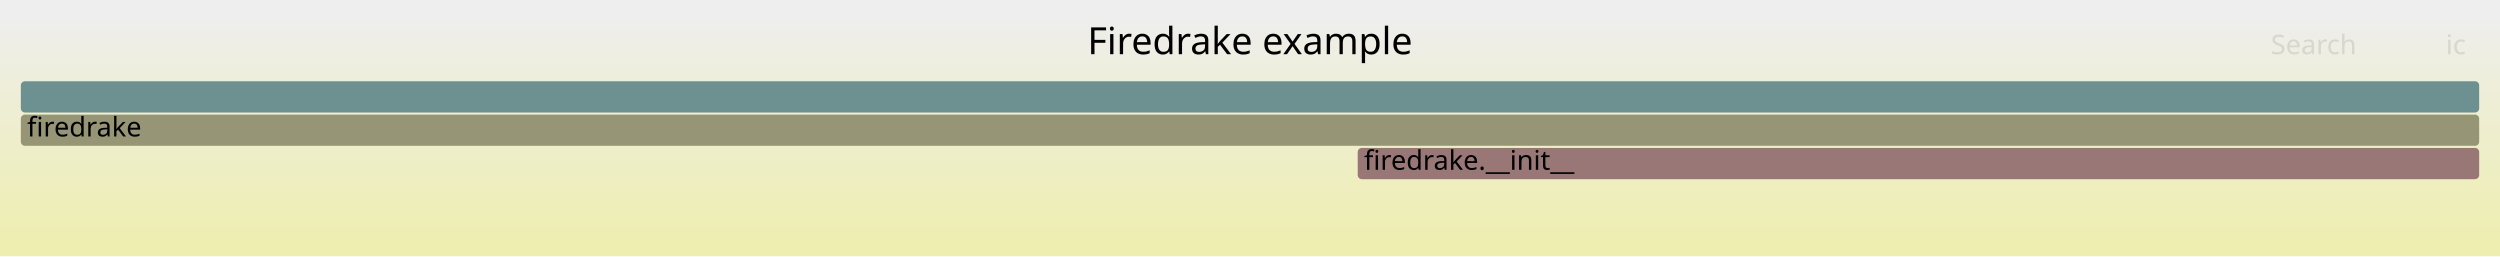
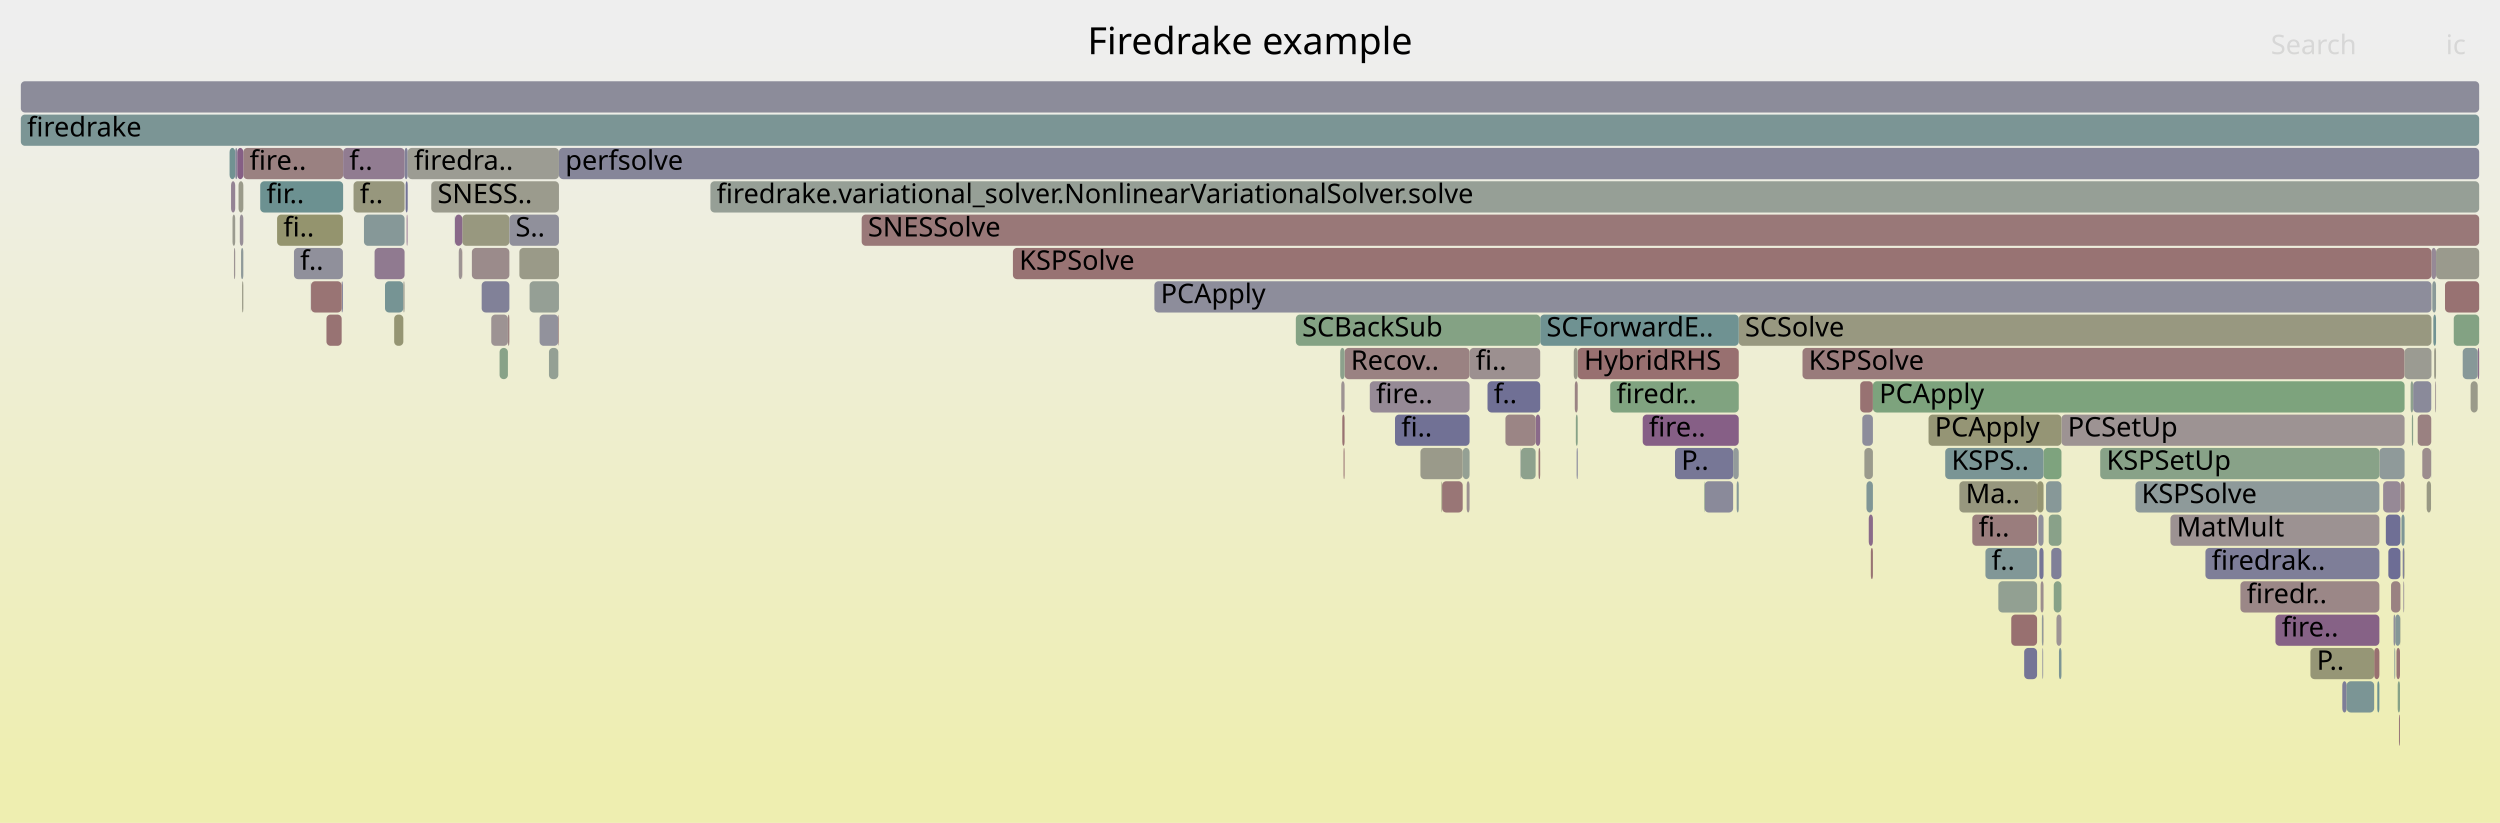
- <svg xmlns="http://www.w3.org/2000/svg" version="1.1" width="1200" height="123" viewBox="0 0 1200 123">
+ <svg xmlns="http://www.w3.org/2000/svg" version="1.1" width="1200" height="395" viewBox="0 0 1200 395">
  <defs>
    <linearGradient id="background" y1="0" y2="1" x1="0" x2="0">
      <stop stop-color="#eeeeee" offset="5%" />
      <stop stop-color="#eeeeb0" offset="95%" />
    </linearGradient>
  </defs>
  <style type="text/css">
	text { font-family:Verdana; font-size:13px; fill:rgb(0,0,0); }
	#search, #ignorecase { opacity:0.1; cursor:pointer; }
	#search:hover, #search.show, #ignorecase:hover, #ignorecase.show { opacity:1; }
	#subtitle { text-anchor:middle; font-color:rgb(160,160,160); }
	#title { text-anchor:middle; font-size:18px}
	#unzoom { cursor:pointer; }
	#frames &gt; *:hover { stroke:black; stroke-width:0.5; cursor:pointer; }
	.hide { display:none; }
	.parent { opacity:0.5; }
</style>
-   <rect x="0.0" y="0" width="1200.0" height="123.0" fill="url(#background)" />
+   <rect x="0.0" y="0" width="1200.0" height="395.0" fill="url(#background)" />
  <text id="title" x="600.00" y="26">Firedrake example</text>
-   <text id="details" x="10.00" y="105"> </text>
+   <text id="details" x="10.00" y="377"> </text>
  <text id="unzoom" x="10.00" y="26" class="hide">Reset Zoom</text>
  <text id="search" x="1090.00" y="26">Search</text>
  <text id="ignorecase" x="1174.00" y="26">ic</text>
-   <text id="matched" x="1090.00" y="105"> </text>
+   <text id="matched" x="1090.00" y="377"> </text>
  <g id="frames">
    <g>
-       <rect x="651.7" y="71" width="538.3" height="15.0" fill="rgb(152.961,119.365,119.365)" rx="2" ry="2" />
-       <text x="654.73" y="81.5">firedrake.__init__</text>
-     </g>
-     <g>
-       <rect x="10.0" y="39" width="1180.0" height="15.0" fill="rgb(108.989,145.293,145.293)" rx="2" ry="2" />
+       <rect x="194.7" y="87" width="1.0" height="15.0" fill="rgb(114.708,114.708,149.621)" rx="2" ry="2" />
+       <text x="197.72" y="97.5" />
+     </g>
+     <g>
+       <rect x="1151.5" y="343" width="0.5" height="15.0" fill="rgb(153.294,121.921,121.921)" rx="2" ry="2" />
+       <text x="1154.45" y="353.5" />
+     </g>
+     <g>
+       <rect x="207.0" y="87" width="61.3" height="15.0" fill="rgb(154.546,154.546,141.26)" rx="2" ry="2" />
+       <text x="210.00" y="97.5">SNESS..</text>
+     </g>
+     <g>
+       <rect x="124.9" y="87" width="39.8" height="15.0" fill="rgb(107.888,145.008,145.008)" rx="2" ry="2" />
+       <text x="127.91" y="97.5">fir..</text>
+     </g>
+     <g>
+       <rect x="169.7" y="87" width="24.5" height="15.0" fill="rgb(151.212,151.212,125.103)" rx="2" ry="2" />
+       <text x="172.71" y="97.5">f..</text>
+     </g>
+     <g>
+       <rect x="116.8" y="71" width="47.9" height="15.0" fill="rgb(154.161,128.565,128.565)" rx="2" ry="2" />
+       <text x="119.80" y="81.5">fire..</text>
+     </g>
+     <g>
+       <rect x="1164.8" y="231" width="2.1" height="15.0" fill="rgb(152.64,152.64,132.023)" rx="2" ry="2" />
+       <text x="1167.80" y="241.5" />
+     </g>
+     <g>
+       <rect x="644.9" y="215" width="0.5" height="15.0" fill="rgb(152.523,116.012,116.012)" rx="2" ry="2" />
+       <text x="647.87" y="225.5" />
+     </g>
+     <g>
+       <rect x="1124.3" y="327" width="2.1" height="15.0" fill="rgb(125.784,125.784,151.765)" rx="2" ry="2" />
+       <text x="1127.33" y="337.5" />
+     </g>
+     <g>
+       <rect x="946.7" y="247" width="31.1" height="15.0" fill="rgb(153.642,124.589,124.589)" rx="2" ry="2" />
+       <text x="949.74" y="257.5">fi..</text>
+     </g>
+     <g>
+       <rect x="1168.9" y="183" width="0.4" height="15.0" fill="rgb(156.241,144.513,144.513)" rx="2" ry="2" />
+       <text x="1171.86" y="193.5" />
+     </g>
+     <g>
+       <rect x="804.0" y="215" width="27.9" height="15.0" fill="rgb(118.737,118.737,150.401)" rx="2" ry="2" />
+       <text x="807.03" y="225.5">P..</text>
+     </g>
+     <g>
+       <rect x="194.2" y="71" width="1.5" height="15.0" fill="rgb(129.068,129.068,152.4)" rx="2" ry="2" />
+       <text x="197.22" y="81.5" />
+     </g>
+     <g>
+       <rect x="714.0" y="183" width="25.3" height="15.0" fill="rgb(111.995,111.995,149.096)" rx="2" ry="2" />
+       <text x="716.98" y="193.5">f..</text>
+     </g>
+     <g>
+       <rect x="1158.3" y="183" width="8.7" height="15.0" fill="rgb(137.609,137.609,154.053)" rx="2" ry="2" />
+       <text x="1161.28" y="193.5" />
+     </g>
+     <g>
+       <rect x="892.9" y="183" width="6.1" height="15.0" fill="rgb(152.253,113.939,113.939)" rx="2" ry="2" />
+       <text x="895.86" y="193.5" />
+     </g>
+     <g>
+       <rect x="1157.1" y="183" width="1.2" height="15.0" fill="rgb(141.746,160.646,141.746)" rx="2" ry="2" />
+       <text x="1160.05" y="193.5" />
+     </g>
+     <g>
+       <rect x="1177.8" y="151" width="12.2" height="15.0" fill="rgb(131.228,162.358,131.228)" rx="2" ry="2" />
+       <text x="1180.84" y="161.5" />
+     </g>
+     <g>
+       <rect x="1139.6" y="311" width="2.5" height="15.0" fill="rgb(152.018,112.135,112.135)" rx="2" ry="2" />
+       <text x="1142.63" y="321.5" />
+     </g>
+     <g>
+       <rect x="115.7" y="119" width="1.1" height="15.0" fill="rgb(143.059,154.126,154.126)" rx="2" ry="2" />
+       <text x="118.67" y="129.5" />
+     </g>
+     <g>
+       <rect x="1169.3" y="119" width="20.7" height="15.0" fill="rgb(154.453,154.453,140.81)" rx="2" ry="2" />
+       <text x="1172.29" y="129.5" />
+     </g>
+     <g>
+       <rect x="756.8" y="215" width="0.5" height="15.0" fill="rgb(125.871,125.871,151.781)" rx="2" ry="2" />
+       <text x="759.84" y="225.5" />
+     </g>
+     <g>
+       <rect x="149.2" y="135" width="0.1" height="15.0" fill="rgb(122.168,122.168,151.065)" rx="2" ry="2" />
+       <text x="152.17" y="145.5" />
+     </g>
+     <g>
+       <rect x="788.5" y="199" width="46.1" height="15.0" fill="rgb(133.541,95.325,133.541)" rx="2" ry="2" />
+       <text x="791.47" y="209.5">fire..</text>
+     </g>
+     <g>
+       <rect x="657.5" y="183" width="47.9" height="15.0" fill="rgb(150.217,138.056,150.217)" rx="2" ry="2" />
+       <text x="660.52" y="193.5">fire..</text>
+     </g>
+     <g>
+       <rect x="834.6" y="151" width="332.5" height="15.0" fill="rgb(151.791,151.791,127.911)" rx="2" ry="2" />
+       <text x="837.60" y="161.5">SCSolve</text>
+     </g>
+     <g>
+       <rect x="739.3" y="151" width="95.3" height="15.0" fill="rgb(110.956,145.803,145.803)" rx="2" ry="2" />
+       <text x="742.31" y="161.5">SCForwardE..</text>
+     </g>
+     <g>
+       <rect x="10.0" y="55" width="1180.0" height="15.0" fill="rgb(122.766,148.865,148.865)" rx="2" ry="2" />
+       <text x="13.00" y="65.5">firedrake</text>
+     </g>
+     <g>
+       <rect x="110.2" y="71" width="2.7" height="15.0" fill="rgb(112.665,146.247,146.247)" rx="2" ry="2" />
+       <text x="113.21" y="81.5" />
+     </g>
+     <g>
+       <rect x="1153.6" y="279" width="0.4" height="15.0" fill="rgb(151.436,141.181,151.436)" rx="2" ry="2" />
+       <text x="1156.64" y="289.5" />
+     </g>
+     <g>
+       <rect x="983.4" y="247" width="6.1" height="15.0" fill="rgb(137.232,161.381,137.232)" rx="2" ry="2" />
+       <text x="986.36" y="257.5" />
+     </g>
+     <g>
+       <rect x="249.3" y="119" width="19.0" height="15.0" fill="rgb(153.543,153.543,136.402)" rx="2" ry="2" />
+       <text x="252.31" y="129.5" />
+     </g>
+     <g>
+       <rect x="221.8" y="119" width="0.1" height="15.0" fill="rgb(153.083,120.304,120.304)" rx="2" ry="2" />
+       <text x="224.81" y="129.5" />
+     </g>
+     <g>
+       <rect x="980.7" y="295" width="0.2" height="15.0" fill="rgb(155.361,137.769,137.769)" rx="2" ry="2" />
+       <text x="983.75" y="305.5" />
+     </g>
+     <g>
+       <rect x="730.0" y="215" width="7.1" height="15.0" fill="rgb(140.708,160.815,140.708)" rx="2" ry="2" />
+       <text x="733.02" y="225.5" />
+     </g>
+     <g>
+       <rect x="987.1" y="295" width="2.4" height="15.0" fill="rgb(156.642,147.59,147.59)" rx="2" ry="2" />
+       <text x="990.05" y="305.5" />
+     </g>
+     <g>
+       <rect x="112.9" y="71" width="1.0" height="15.0" fill="rgb(136.26,136.26,153.792)" rx="2" ry="2" />
+       <text x="115.95" y="81.5" />
+     </g>
+     <g>
+       <rect x="1152.1" y="295" width="0.1" height="15.0" fill="rgb(148.754,148.754,113.193)" rx="2" ry="2" />
+       <text x="1155.06" y="305.5" />
+     </g>
+     <g>
+       <rect x="818.2" y="231" width="13.7" height="15.0" fill="rgb(137.884,137.884,154.107)" rx="2" ry="2" />
+       <text x="821.18" y="241.5" />
+     </g>
+     <g>
+       <rect x="1189.3" y="167" width="0.7" height="15.0" fill="rgb(139.579,110.796,139.579)" rx="2" ry="2" />
+       <text x="1192.34" y="177.5" />
+     </g>
+     <g>
+       <rect x="1126.4" y="327" width="13.2" height="15.0" fill="rgb(123.231,148.986,148.986)" rx="2" ry="2" />
+       <text x="1129.39" y="337.5" />
+     </g>
+     <g>
+       <rect x="1141.1" y="327" width="1.0" height="15.0" fill="rgb(107.549,144.92,144.92)" rx="2" ry="2" />
+       <text x="1144.15" y="337.5" />
+     </g>
+     <g>
+       <rect x="1160.5" y="199" width="6.5" height="15.0" fill="rgb(154.251,129.257,129.257)" rx="2" ry="2" />
+       <text x="1163.50" y="209.5" />
+     </g>
+     <g>
+       <rect x="757.3" y="167" width="77.3" height="15.0" fill="rgb(152.038,112.292,112.292)" rx="2" ry="2" />
+       <text x="760.33" y="177.5">HybridRHS</text>
+     </g>
+     <g>
+       <rect x="645.4" y="167" width="60.0" height="15.0" fill="rgb(154.413,130.497,130.497)" rx="2" ry="2" />
+       <text x="648.40" y="177.5">Recov..</text>
+     </g>
+     <g>
+       <rect x="971.6" y="311" width="6.2" height="15.0" fill="rgb(117.002,117.002,150.065)" rx="2" ry="2" />
+       <text x="974.58" y="321.5" />
+     </g>
+     <g>
+       <rect x="239.8" y="167" width="4.0" height="15.0" fill="rgb(136.494,161.501,136.494)" rx="2" ry="2" />
+       <text x="242.82" y="177.5" />
+     </g>
+     <g>
+       <rect x="1185.9" y="183" width="3.4" height="15.0" fill="rgb(153.851,153.851,137.891)" rx="2" ry="2" />
+       <text x="1188.88" y="193.5" />
+     </g>
+     <g>
+       <rect x="980.9" y="215" width="8.6" height="15.0" fill="rgb(125.9,163.226,125.9)" rx="2" ry="2" />
+       <text x="983.89" y="225.5" />
+     </g>
+     <g>
+       <rect x="1149.7" y="295" width="2.4" height="15.0" fill="rgb(132.308,151.339,151.339)" rx="2" ry="2" />
+       <text x="1152.69" y="305.5" />
+     </g>
+     <g>
+       <rect x="189.2" y="151" width="4.4" height="15.0" fill="rgb(149.058,149.058,114.665)" rx="2" ry="2" />
+       <text x="192.20" y="161.5" />
+     </g>
+     <g>
+       <rect x="341.0" y="87" width="849.0" height="15.0" fill="rgb(150.429,159.232,150.429)" rx="2" ry="2" />
+       <text x="343.97" y="97.5">firedrake.variational_solver.NonlinearVariationalSolver.solve</text>
+     </g>
+     <g>
+       <rect x="1168.4" y="167" width="0.9" height="15.0" fill="rgb(153.726,153.726,137.29)" rx="2" ry="2" />
+       <text x="1171.43" y="177.5" />
+     </g>
+     <g>
+       <rect x="1152.2" y="231" width="2.0" height="15.0" fill="rgb(155.042,135.319,135.319)" rx="2" ry="2" />
+       <text x="1155.21" y="241.5" />
+     </g>
+     <g>
+       <rect x="899.0" y="183" width="255.2" height="15.0" fill="rgb(125.04,163.366,125.04)" rx="2" ry="2" />
+       <text x="902.04" y="193.5">PCApply</text>
+     </g>
+     <g>
+       <rect x="263.5" y="167" width="4.5" height="15.0" fill="rgb(148.267,159.585,148.267)" rx="2" ry="2" />
+       <text x="266.54" y="177.5" />
+     </g>
+     <g>
+       <rect x="1167.1" y="119" width="2.2" height="15.0" fill="rgb(149.774,136.92,149.774)" rx="2" ry="2" />
+       <text x="1170.06" y="129.5" />
+     </g>
+     <g>
+       <rect x="1148.9" y="295" width="0.8" height="15.0" fill="rgb(143.096,143.096,155.115)" rx="2" ry="2" />
+       <text x="1151.94" y="305.5" />
+     </g>
+     <g>
+       <rect x="978.4" y="247" width="2.5" height="15.0" fill="rgb(144.035,144.035,155.297)" rx="2" ry="2" />
+       <text x="981.37" y="257.5" />
+     </g>
+     <g>
+       <rect x="141.1" y="119" width="23.5" height="15.0" fill="rgb(144.079,144.079,155.306)" rx="2" ry="2" />
+       <text x="144.09" y="129.5">f..</text>
+     </g>
+     <g>
+       <rect x="865.2" y="167" width="289.0" height="15.0" fill="rgb(153.447,123.092,123.092)" rx="2" ry="2" />
+       <text x="868.17" y="177.5">KSPSolve</text>
+     </g>
+     <g>
+       <rect x="149.3" y="135" width="14.7" height="15.0" fill="rgb(152.551,116.228,116.228)" rx="2" ry="2" />
+       <text x="152.31" y="145.5" />
+     </g>
+     <g>
+       <rect x="1167.5" y="135" width="1.8" height="15.0" fill="rgb(138.137,152.85,152.85)" rx="2" ry="2" />
+       <text x="1170.52" y="145.5" />
+     </g>
+     <g>
+       <rect x="110.9" y="87" width="2.0" height="15.0" fill="rgb(147.63,131.427,147.63)" rx="2" ry="2" />
+       <text x="113.91" y="97.5" />
+     </g>
+     <g>
+       <rect x="979.5" y="279" width="1.4" height="15.0" fill="rgb(155.848,141.502,141.502)" rx="2" ry="2" />
+       <text x="982.51" y="289.5" />
+     </g>
+     <g>
+       <rect x="705.4" y="167" width="33.9" height="15.0" fill="rgb(156.163,143.916,143.916)" rx="2" ry="2" />
+       <text x="708.36" y="177.5">fi..</text>
+     </g>
+     <g>
+       <rect x="1041.8" y="247" width="100.3" height="15.0" fill="rgb(156.378,145.563,145.563)" rx="2" ry="2" />
+       <text x="1044.78" y="257.5">MatMult</text>
+     </g>
+     <g>
+       <rect x="933.7" y="215" width="47.2" height="15.0" fill="rgb(121.66,148.579,148.579)" rx="2" ry="2" />
+       <text x="936.73" y="225.5">KSPS..</text>
+     </g>
+     <g>
+       <rect x="985.8" y="279" width="3.7" height="15.0" fill="rgb(134.649,161.801,134.649)" rx="2" ry="2" />
+       <text x="988.82" y="289.5" />
+     </g>
+     <g>
+       <rect x="977.8" y="231" width="3.1" height="15.0" fill="rgb(149.013,149.013,114.446)" rx="2" ry="2" />
+       <text x="980.79" y="241.5" />
+     </g>
+     <g>
+       <rect x="1109.0" y="311" width="30.6" height="15.0" fill="rgb(149.743,149.743,117.983)" rx="2" ry="2" />
+       <text x="1112.04" y="321.5">P..</text>
+     </g>
+     <g>
+       <rect x="221.9" y="103" width="22.6" height="15.0" fill="rgb(151.641,151.641,127.184)" rx="2" ry="2" />
+       <text x="224.91" y="113.5" />
+     </g>
+     <g>
+       <rect x="116.2" y="135" width="0.6" height="15.0" fill="rgb(153.085,153.085,134.183)" rx="2" ry="2" />
+       <text x="119.23" y="145.5" />
+     </g>
+     <g>
+       <rect x="179.8" y="119" width="14.4" height="15.0" fill="rgb(143.817,121.656,143.817)" rx="2" ry="2" />
+       <text x="182.76" y="129.5" />
+     </g>
+     <g>
+       <rect x="268.3" y="71" width="921.7" height="15.0" fill="rgb(133.582,133.582,153.274)" rx="2" ry="2" />
+       <text x="271.34" y="81.5">perfsolve</text>
+     </g>
+     <g>
+       <rect x="226.5" y="119" width="18.0" height="15.0" fill="rgb(155.47,138.604,138.604)" rx="2" ry="2" />
+       <text x="229.55" y="129.5" />
+     </g>
+     <g>
+       <rect x="669.6" y="199" width="35.8" height="15.0" fill="rgb(113.033,113.033,149.297)" rx="2" ry="2" />
+       <text x="672.63" y="209.5">fi..</text>
+     </g>
+     <g>
+       <rect x="1153.3" y="263" width="0.7" height="15.0" fill="rgb(129.266,129.266,152.439)" rx="2" ry="2" />
+       <text x="1156.28" y="273.5" />
+     </g>
+     <g>
+       <rect x="692.2" y="231" width="9.9" height="15.0" fill="rgb(152.81,118.208,118.208)" rx="2" ry="2" />
+       <text x="695.20" y="241.5" />
+     </g>
+     <g>
+       <rect x="1150.9" y="327" width="1.1" height="15.0" fill="rgb(135.204,161.711,135.204)" rx="2" ry="2" />
+       <text x="1153.87" y="337.5" />
+     </g>
+     <g>
+       <rect x="1143.9" y="231" width="8.3" height="15.0" fill="rgb(149.942,137.352,149.942)" rx="2" ry="2" />
+       <text x="1146.91" y="241.5" />
+     </g>
+     <g>
+       <rect x="164.7" y="71" width="29.5" height="15.0" fill="rgb(144.766,124.089,144.766)" rx="2" ry="2" />
+       <text x="167.69" y="81.5">f..</text>
+     </g>
+     <g>
+       <rect x="1058.6" y="263" width="83.5" height="15.0" fill="rgb(125.92,125.92,151.791)" rx="2" ry="2" />
+       <text x="1061.59" y="273.5">firedrak..</text>
+     </g>
+     <g>
+       <rect x="818.0" y="231" width="0.2" height="15.0" fill="rgb(128.66,162.776,128.66)" rx="2" ry="2" />
+       <text x="820.99" y="241.5" />
+     </g>
+     <g>
+       <rect x="174.7" y="103" width="19.5" height="15.0" fill="rgb(133.914,151.756,151.756)" rx="2" ry="2" />
+       <text x="177.74" y="113.5" />
+     </g>
+     <g>
+       <rect x="164.0" y="135" width="0.2" height="15.0" fill="rgb(153.237,121.487,121.487)" rx="2" ry="2" />
+       <text x="166.96" y="145.5" />
+     </g>
+     <g>
+       <rect x="1154.2" y="167" width="12.9" height="15.0" fill="rgb(155.423,155.423,145.514)" rx="2" ry="2" />
+       <text x="1157.18" y="177.5" />
+     </g>
+     <g>
+       <rect x="10.0" y="39" width="1180.0" height="15.0" fill="rgb(139.767,139.767,154.471)" rx="2" ry="2" />
      <text x="13.00" y="49.5" />
    </g>
    <g>
-       <rect x="10.0" y="55" width="1180.0" height="15.0" fill="rgb(149.914,149.914,118.815)" rx="2" ry="2" />
-       <text x="13.00" y="65.5">firedrake</text>
+       <rect x="1147.7" y="279" width="4.5" height="15.0" fill="rgb(154.329,129.852,129.852)" rx="2" ry="2" />
+       <text x="1150.69" y="289.5" />
+     </g>
+     <g>
+       <rect x="643.8" y="183" width="1.6" height="15.0" fill="rgb(156.539,146.802,146.802)" rx="2" ry="2" />
+       <text x="646.82" y="193.5" />
+     </g>
+     <g>
+       <rect x="980.1" y="295" width="0.6" height="15.0" fill="rgb(144.221,154.428,154.428)" rx="2" ry="2" />
+       <text x="983.08" y="305.5" />
+     </g>
+     <g>
+       <rect x="893.9" y="199" width="5.1" height="15.0" fill="rgb(140.868,140.868,154.684)" rx="2" ry="2" />
+       <text x="896.89" y="209.5" />
+     </g>
+     <g>
+       <rect x="218.3" y="103" width="0.1" height="15.0" fill="rgb(125.682,149.621,149.621)" rx="2" ry="2" />
+       <text x="221.29" y="113.5" />
+     </g>
+     <g>
+       <rect x="704.0" y="231" width="1.4" height="15.0" fill="rgb(156.285,144.853,144.853)" rx="2" ry="2" />
+       <text x="707.04" y="241.5" />
+     </g>
+     <g>
+       <rect x="833.6" y="231" width="1.0" height="15.0" fill="rgb(132.955,151.507,151.507)" rx="2" ry="2" />
+       <text x="836.55" y="241.5" />
+     </g>
+     <g>
+       <rect x="965.4" y="295" width="12.4" height="15.0" fill="rgb(152.002,112.012,112.012)" rx="2" ry="2" />
+       <text x="968.38" y="305.5" />
+     </g>
+     <g>
+       <rect x="1142.1" y="215" width="12.1" height="15.0" fill="rgb(142.999,154.111,154.111)" rx="2" ry="2" />
+       <text x="1145.11" y="225.5" />
+     </g>
+     <g>
+       <rect x="195.7" y="71" width="72.6" height="15.0" fill="rgb(155.763,155.763,147.157)" rx="2" ry="2" />
+       <text x="198.71" y="81.5">firedra..</text>
+     </g>
+     <g>
+       <rect x="184.8" y="135" width="8.8" height="15.0" fill="rgb(117.502,147.501,147.501)" rx="2" ry="2" />
+       <text x="187.79" y="145.5" />
+     </g>
+     <g>
+       <rect x="622.0" y="151" width="117.3" height="15.0" fill="rgb(132.115,162.214,132.115)" rx="2" ry="2" />
+       <text x="625.03" y="161.5">SCBackSub</text>
+     </g>
+     <g>
+       <rect x="978.9" y="263" width="2.0" height="15.0" fill="rgb(116.833,116.833,150.032)" rx="2" ry="2" />
+       <text x="981.94" y="273.5" />
+     </g>
+     <g>
+       <rect x="894.9" y="215" width="4.1" height="15.0" fill="rgb(154.234,154.234,139.75)" rx="2" ry="2" />
+       <text x="897.92" y="225.5" />
+     </g>
+     <g>
+       <rect x="691.9" y="231" width="0.3" height="15.0" fill="rgb(150.303,150.303,120.7)" rx="2" ry="2" />
+       <text x="694.92" y="241.5" />
+     </g>
+     <g>
+       <rect x="195.2" y="103" width="0.4" height="15.0" fill="rgb(135.486,100.307,135.486)" rx="2" ry="2" />
+       <text x="198.22" y="113.5" />
+     </g>
+     <g>
+       <rect x="254.2" y="135" width="14.1" height="15.0" fill="rgb(149.164,159.438,149.164)" rx="2" ry="2" />
+       <text x="257.16" y="145.5" />
+     </g>
+     <g>
+       <rect x="755.4" y="167" width="1.9" height="15.0" fill="rgb(153.753,153.753,137.419)" rx="2" ry="2" />
+       <text x="758.37" y="177.5" />
+     </g>
+     <g>
+       <rect x="113.9" y="71" width="2.9" height="15.0" fill="rgb(133.304,94.715,133.304)" rx="2" ry="2" />
+       <text x="116.94" y="81.5" />
+     </g>
+     <g>
+       <rect x="989.5" y="199" width="164.7" height="15.0" fill="rgb(156.543,146.83,146.83)" rx="2" ry="2" />
+       <text x="992.52" y="209.5">PCSetUp</text>
+     </g>
+     <g>
+       <rect x="738.5" y="215" width="0.8" height="15.0" fill="rgb(152.827,118.341,118.341)" rx="2" ry="2" />
+       <text x="741.46" y="225.5" />
+     </g>
+     <g>
+       <rect x="982.1" y="231" width="7.4" height="15.0" fill="rgb(134.74,151.97,151.97)" rx="2" ry="2" />
+       <text x="985.13" y="241.5" />
+     </g>
+     <g>
+       <rect x="112.3" y="119" width="0.6" height="15.0" fill="rgb(156.727,148.24,148.24)" rx="2" ry="2" />
+       <text x="115.27" y="129.5" />
+     </g>
+     <g>
+       <rect x="897.0" y="247" width="2.0" height="15.0" fill="rgb(138.002,106.755,138.002)" rx="2" ry="2" />
+       <text x="899.98" y="257.5" />
+     </g>
+     <g>
+       <rect x="953.0" y="263" width="24.8" height="15.0" fill="rgb(129.462,150.601,150.601)" rx="2" ry="2" />
+       <text x="955.95" y="273.5">f..</text>
+     </g>
+     <g>
+       <rect x="959.2" y="279" width="18.6" height="15.0" fill="rgb(145.892,159.971,145.892)" rx="2" ry="2" />
+       <text x="962.17" y="289.5" />
+     </g>
+     <g>
+       <rect x="925.7" y="199" width="63.8" height="15.0" fill="rgb(149.465,149.465,116.637)" rx="2" ry="2" />
+       <text x="928.69" y="209.5">PCApply</text>
+     </g>
+     <g>
+       <rect x="729.8" y="215" width="0.2" height="15.0" fill="rgb(138.691,152.994,152.994)" rx="2" ry="2" />
+       <text x="732.85" y="225.5" />
+     </g>
+     <g>
+       <rect x="1152.7" y="247" width="1.5" height="15.0" fill="rgb(125.792,149.65,149.65)" rx="2" ry="2" />
+       <text x="1155.75" y="257.5" />
+     </g>
+     <g>
+       <rect x="1145.2" y="247" width="7.0" height="15.0" fill="rgb(111.169,111.169,148.936)" rx="2" ry="2" />
+       <text x="1148.17" y="257.5" />
+     </g>
+     <g>
+       <rect x="413.6" y="103" width="776.4" height="15.0" fill="rgb(153.098,120.417,120.417)" rx="2" ry="2" />
+       <text x="416.60" y="113.5">SNESSolve</text>
+     </g>
+     <g>
+       <rect x="980.4" y="311" width="0.3" height="15.0" fill="rgb(110.983,110.983,148.9)" rx="2" ry="2" />
+       <text x="983.41" y="321.5" />
+     </g>
+     <g>
+       <rect x="114.5" y="87" width="2.3" height="15.0" fill="rgb(153.886,153.886,138.064)" rx="2" ry="2" />
+       <text x="117.51" y="97.5" />
+     </g>
+     <g>
+       <rect x="259.0" y="151" width="9.0" height="15.0" fill="rgb(145.628,145.628,155.605)" rx="2" ry="2" />
+       <text x="262.02" y="161.5" />
+     </g>
+     <g>
+       <rect x="235.8" y="151" width="8.0" height="15.0" fill="rgb(156.534,146.762,146.762)" rx="2" ry="2" />
+       <text x="238.84" y="161.5" />
+     </g>
+     <g>
+       <rect x="231.2" y="135" width="13.3" height="15.0" fill="rgb(128.604,128.604,152.311)" rx="2" ry="2" />
+       <text x="234.19" y="145.5" />
+     </g>
+     <g>
+       <rect x="218.4" y="103" width="3.5" height="15.0" fill="rgb(137.321,105.009,137.321)" rx="2" ry="2" />
+       <text x="221.40" y="113.5" />
+     </g>
+     <g>
+       <rect x="164.2" y="135" width="0.4" height="15.0" fill="rgb(118.078,118.078,150.273)" rx="2" ry="2" />
+       <text x="167.16" y="145.5" />
+     </g>
+     <g>
+       <rect x="898.0" y="263" width="1.0" height="15.0" fill="rgb(152.362,114.778,114.778)" rx="2" ry="2" />
+       <text x="901.01" y="273.5" />
+     </g>
+     <g>
+       <rect x="756.4" y="199" width="0.9" height="15.0" fill="rgb(134.742,161.786,134.742)" rx="2" ry="2" />
+       <text x="759.35" y="209.5" />
+     </g>
+     <g>
+       <rect x="644.3" y="199" width="1.1" height="15.0" fill="rgb(152.319,114.447,114.447)" rx="2" ry="2" />
+       <text x="647.35" y="209.5" />
+     </g>
+     <g>
+       <rect x="988.3" y="311" width="1.2" height="15.0" fill="rgb(123.955,149.173,149.173)" rx="2" ry="2" />
+       <text x="991.28" y="321.5" />
+     </g>
+     <g>
+       <rect x="681.8" y="215" width="20.3" height="15.0" fill="rgb(153.799,153.799,137.639)" rx="2" ry="2" />
+       <text x="684.75" y="225.5" />
+     </g>
+     <g>
+       <rect x="268.0" y="151" width="0.3" height="15.0" fill="rgb(153.191,121.132,121.132)" rx="2" ry="2" />
+       <text x="270.97" y="161.5" />
+     </g>
+     <g>
+       <rect x="737.1" y="199" width="2.2" height="15.0" fill="rgb(137.672,105.909,137.672)" rx="2" ry="2" />
+       <text x="740.10" y="209.5" />
+     </g>
+     <g>
+       <rect x="554.1" y="135" width="613.0" height="15.0" fill="rgb(140.79,140.79,154.669)" rx="2" ry="2" />
+       <text x="557.13" y="145.5">PCApply</text>
+     </g>
+     <g>
+       <rect x="755.9" y="183" width="1.4" height="15.0" fill="rgb(154.462,130.877,130.877)" rx="2" ry="2" />
+       <text x="758.86" y="193.5" />
+     </g>
+     <g>
+       <rect x="1157.7" y="199" width="0.6" height="15.0" fill="rgb(138.441,161.184,138.441)" rx="2" ry="2" />
+       <text x="1160.67" y="209.5" />
+     </g>
+     <g>
+       <rect x="133.0" y="103" width="31.6" height="15.0" fill="rgb(148.144,148.144,110.235)" rx="2" ry="2" />
+       <text x="136.01" y="113.5">fi..</text>
+     </g>
+     <g>
+       <rect x="1025.0" y="231" width="117.1" height="15.0" fill="rgb(142.277,153.924,153.924)" rx="2" ry="2" />
+       <text x="1027.96" y="241.5">KSPSolve</text>
+     </g>
+     <g>
+       <rect x="1168.0" y="151" width="1.3" height="15.0" fill="rgb(114.91,146.829,146.829)" rx="2" ry="2" />
+       <text x="1171.00" y="161.5" />
+     </g>
+     <g>
+       <rect x="1092.2" y="295" width="49.9" height="15.0" fill="rgb(134.455,97.666,134.455)" rx="2" ry="2" />
+       <text x="1095.22" y="305.5">fire..</text>
+     </g>
+     <g>
+       <rect x="772.9" y="183" width="61.7" height="15.0" fill="rgb(128.042,162.877,128.042)" rx="2" ry="2" />
+       <text x="775.90" y="193.5">firedr..</text>
+     </g>
+     <g>
+       <rect x="831.9" y="215" width="2.7" height="15.0" fill="rgb(147.115,155.178,155.178)" rx="2" ry="2" />
+       <text x="834.94" y="225.5" />
+     </g>
+     <g>
+       <rect x="940.5" y="231" width="37.3" height="15.0" fill="rgb(151.412,151.412,126.074)" rx="2" ry="2" />
+       <text x="943.52" y="241.5">Ma..</text>
+     </g>
+     <g>
+       <rect x="115.1" y="103" width="1.7" height="15.0" fill="rgb(151.978,142.569,151.978)" rx="2" ry="2" />
+       <text x="118.09" y="113.5" />
+     </g>
+     <g>
+       <rect x="895.9" y="231" width="3.1" height="15.0" fill="rgb(127.593,150.117,150.117)" rx="2" ry="2" />
+       <text x="898.95" y="241.5" />
+     </g>
+     <g>
+       <rect x="111.6" y="103" width="1.3" height="15.0" fill="rgb(154.986,154.986,143.392)" rx="2" ry="2" />
+       <text x="114.60" y="113.5" />
+     </g>
+     <g>
+       <rect x="702.1" y="215" width="3.3" height="15.0" fill="rgb(147.53,159.704,147.53)" rx="2" ry="2" />
+       <text x="705.09" y="225.5" />
+     </g>
+     <g>
+       <rect x="1154.0" y="263" width="0.2" height="15.0" fill="rgb(151.817,151.817,128.034)" rx="2" ry="2" />
+       <text x="1157.03" y="273.5" />
+     </g>
+     <g>
+       <rect x="1146.4" y="263" width="5.8" height="15.0" fill="rgb(109.065,109.065,148.529)" rx="2" ry="2" />
+       <text x="1149.43" y="273.5" />
+     </g>
+     <g>
+       <rect x="643.3" y="167" width="2.1" height="15.0" fill="rgb(139.545,161.004,139.545)" rx="2" ry="2" />
+       <text x="646.29" y="177.5" />
+     </g>
+     <g>
+       <rect x="156.7" y="151" width="7.3" height="15.0" fill="rgb(152.334,114.564,114.564)" rx="2" ry="2" />
+       <text x="159.65" y="161.5" />
+     </g>
+     <g>
+       <rect x="1173.6" y="135" width="16.4" height="15.0" fill="rgb(152.219,113.676,113.676)" rx="2" ry="2" />
+       <text x="1176.56" y="145.5" />
+     </g>
+     <g>
+       <rect x="1075.4" y="279" width="66.7" height="15.0" fill="rgb(155.06,135.461,135.461)" rx="2" ry="2" />
+       <text x="1078.41" y="289.5">firedr..</text>
+     </g>
+     <g>
+       <rect x="1008.1" y="215" width="134.0" height="15.0" fill="rgb(136.059,161.572,136.059)" rx="2" ry="2" />
+       <text x="1011.14" y="225.5">KSPSetUp</text>
+     </g>
+     <g>
+       <rect x="1162.7" y="215" width="4.2" height="15.0" fill="rgb(155.8,141.133,141.133)" rx="2" ry="2" />
+       <text x="1165.73" y="225.5" />
+     </g>
+     <g>
+       <rect x="486.2" y="119" width="680.9" height="15.0" fill="rgb(152.381,114.919,114.919)" rx="2" ry="2" />
+       <text x="489.24" y="129.5">KSPSolve</text>
+     </g>
+     <g>
+       <rect x="1166.9" y="215" width="0.1" height="15.0" fill="rgb(141.947,153.838,153.838)" rx="2" ry="2" />
+       <text x="1169.87" y="225.5" />
+     </g>
+     <g>
+       <rect x="220.2" y="119" width="1.6" height="15.0" fill="rgb(156.524,146.684,146.684)" rx="2" ry="2" />
+       <text x="223.16" y="129.5" />
+     </g>
+     <g>
+       <rect x="193.6" y="135" width="0.6" height="15.0" fill="rgb(154.899,154.899,142.973)" rx="2" ry="2" />
+       <text x="196.61" y="145.5" />
+     </g>
+     <g>
+       <rect x="244.5" y="103" width="23.8" height="15.0" fill="rgb(143.931,143.931,155.277)" rx="2" ry="2" />
+       <text x="247.45" y="113.5">S..</text>
+     </g>
+     <g>
+       <rect x="984.6" y="263" width="4.9" height="15.0" fill="rgb(128.039,128.039,152.201)" rx="2" ry="2" />
+       <text x="987.59" y="273.5" />
+     </g>
+     <g>
+       <rect x="1182.1" y="167" width="7.2" height="15.0" fill="rgb(134.659,151.949,151.949)" rx="2" ry="2" />
+       <text x="1185.11" y="177.5" />
+     </g>
+     <g>
+       <rect x="243.8" y="151" width="0.7" height="15.0" fill="rgb(154.154,128.514,128.514)" rx="2" ry="2" />
+       <text x="246.79" y="161.5" />
+     </g>
+     <g>
+       <rect x="1149.3" y="311" width="0.4" height="15.0" fill="rgb(128.417,150.33,150.33)" rx="2" ry="2" />
+       <text x="1152.31" y="321.5" />
+     </g>
+     <g>
+       <rect x="1150.3" y="311" width="1.7" height="15.0" fill="rgb(152.686,117.257,117.257)" rx="2" ry="2" />
+       <text x="1153.29" y="321.5" />
+     </g>
+     <g>
+       <rect x="722.6" y="199" width="14.5" height="15.0" fill="rgb(154.712,132.795,132.795)" rx="2" ry="2" />
+       <text x="725.59" y="209.5" />
    </g>
  </g>
</svg>
